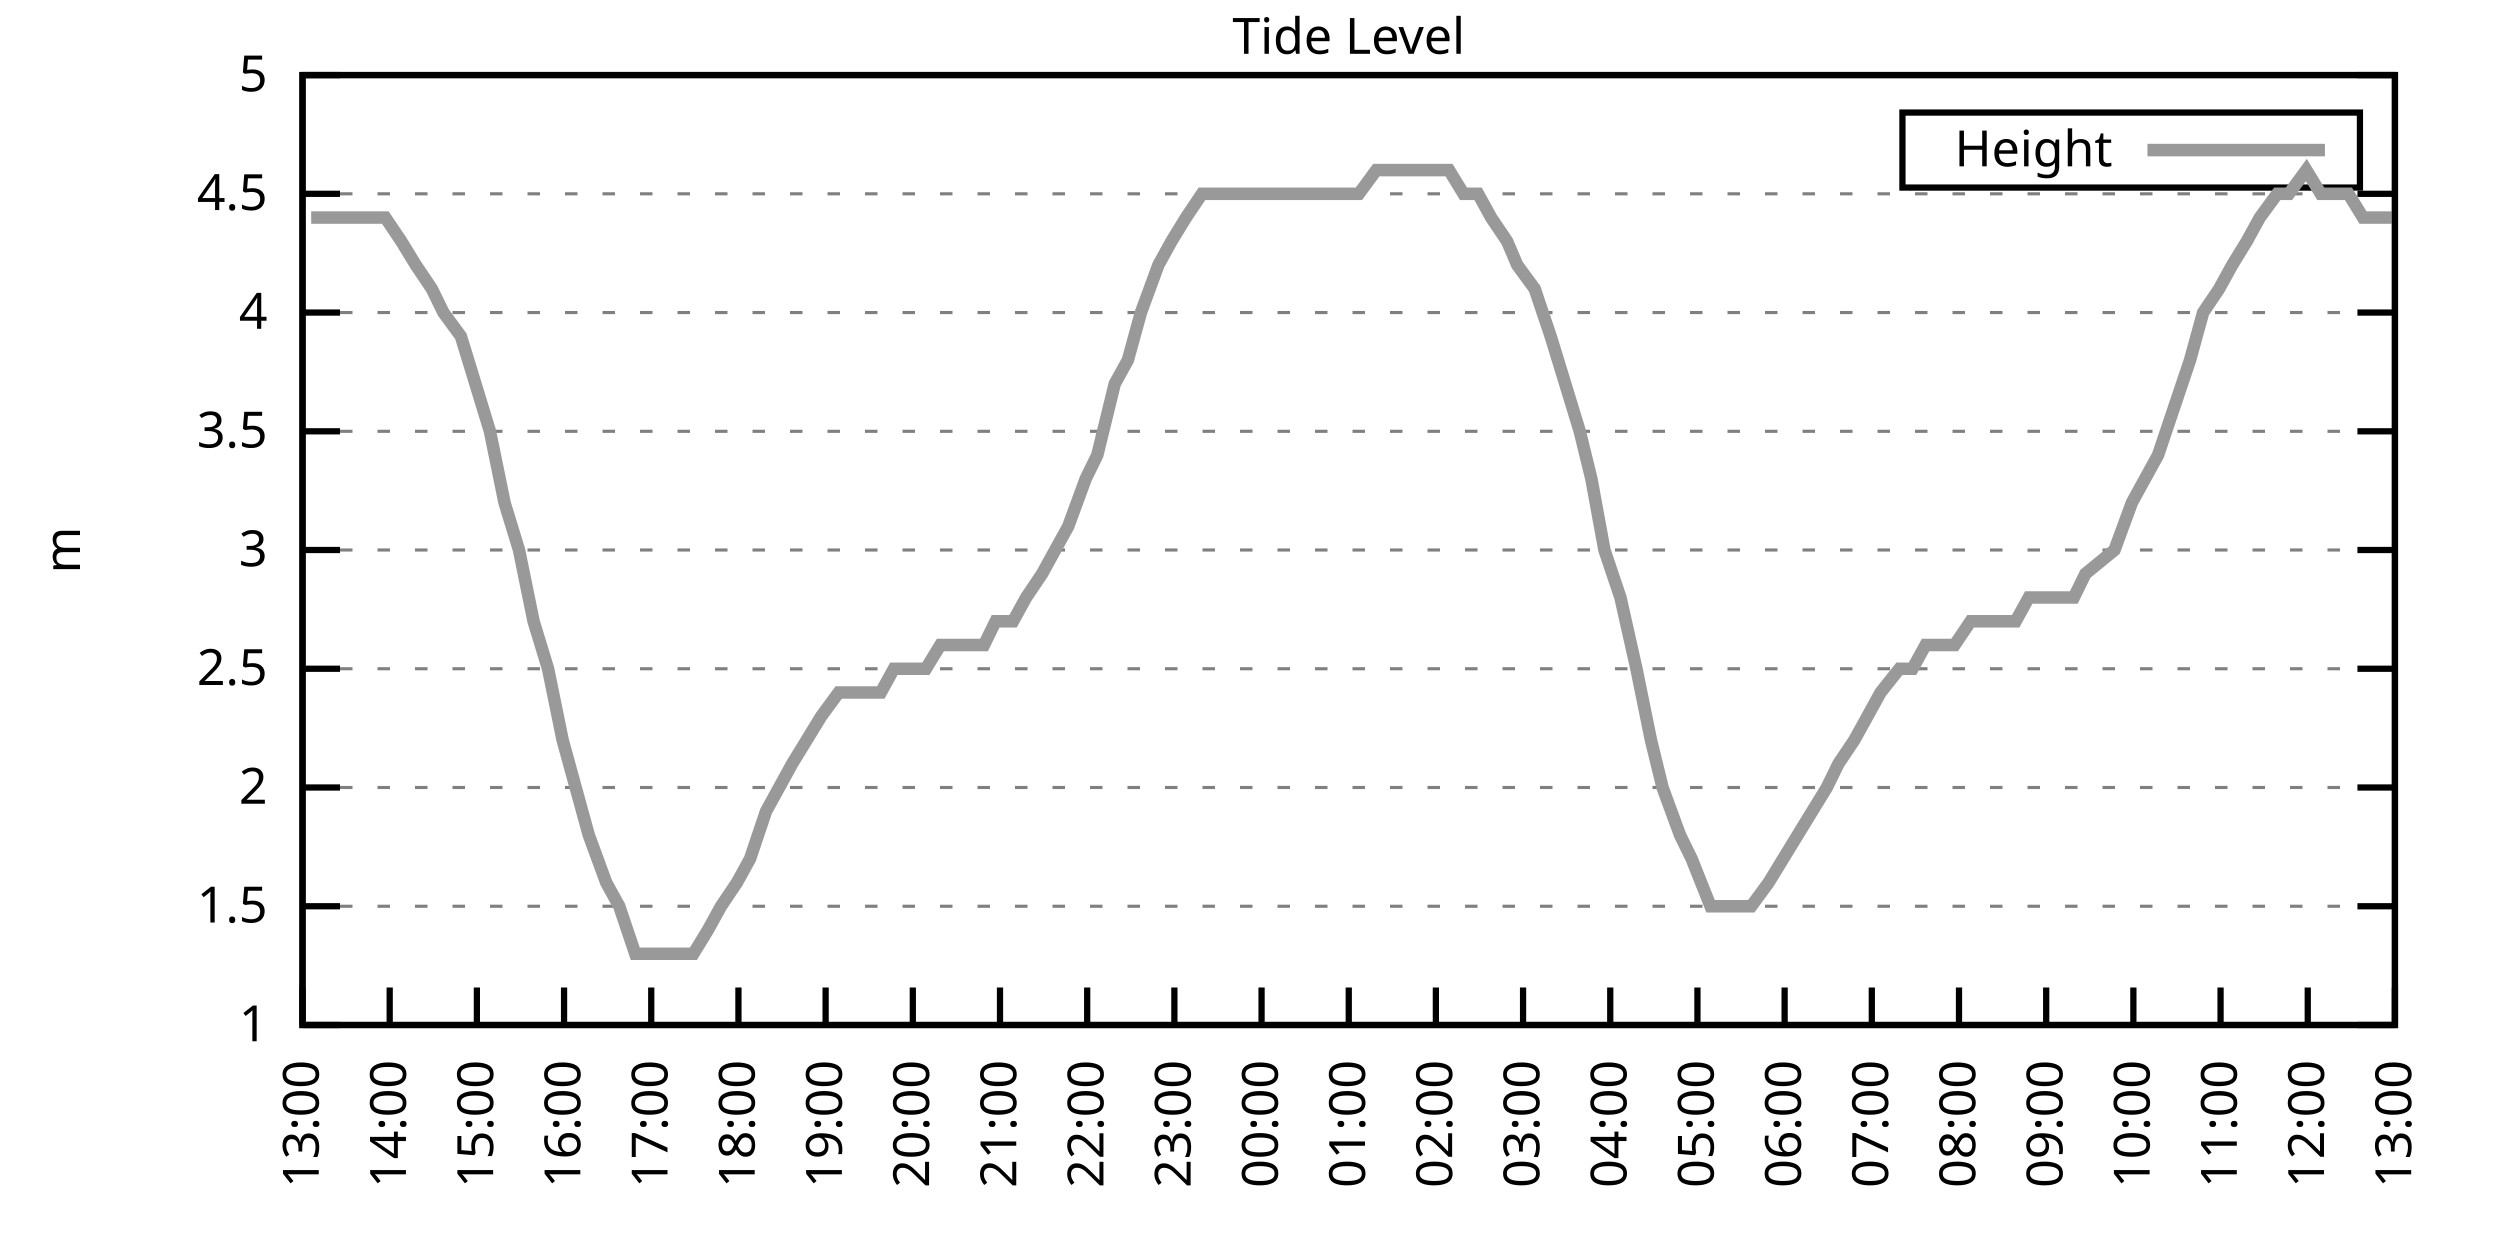
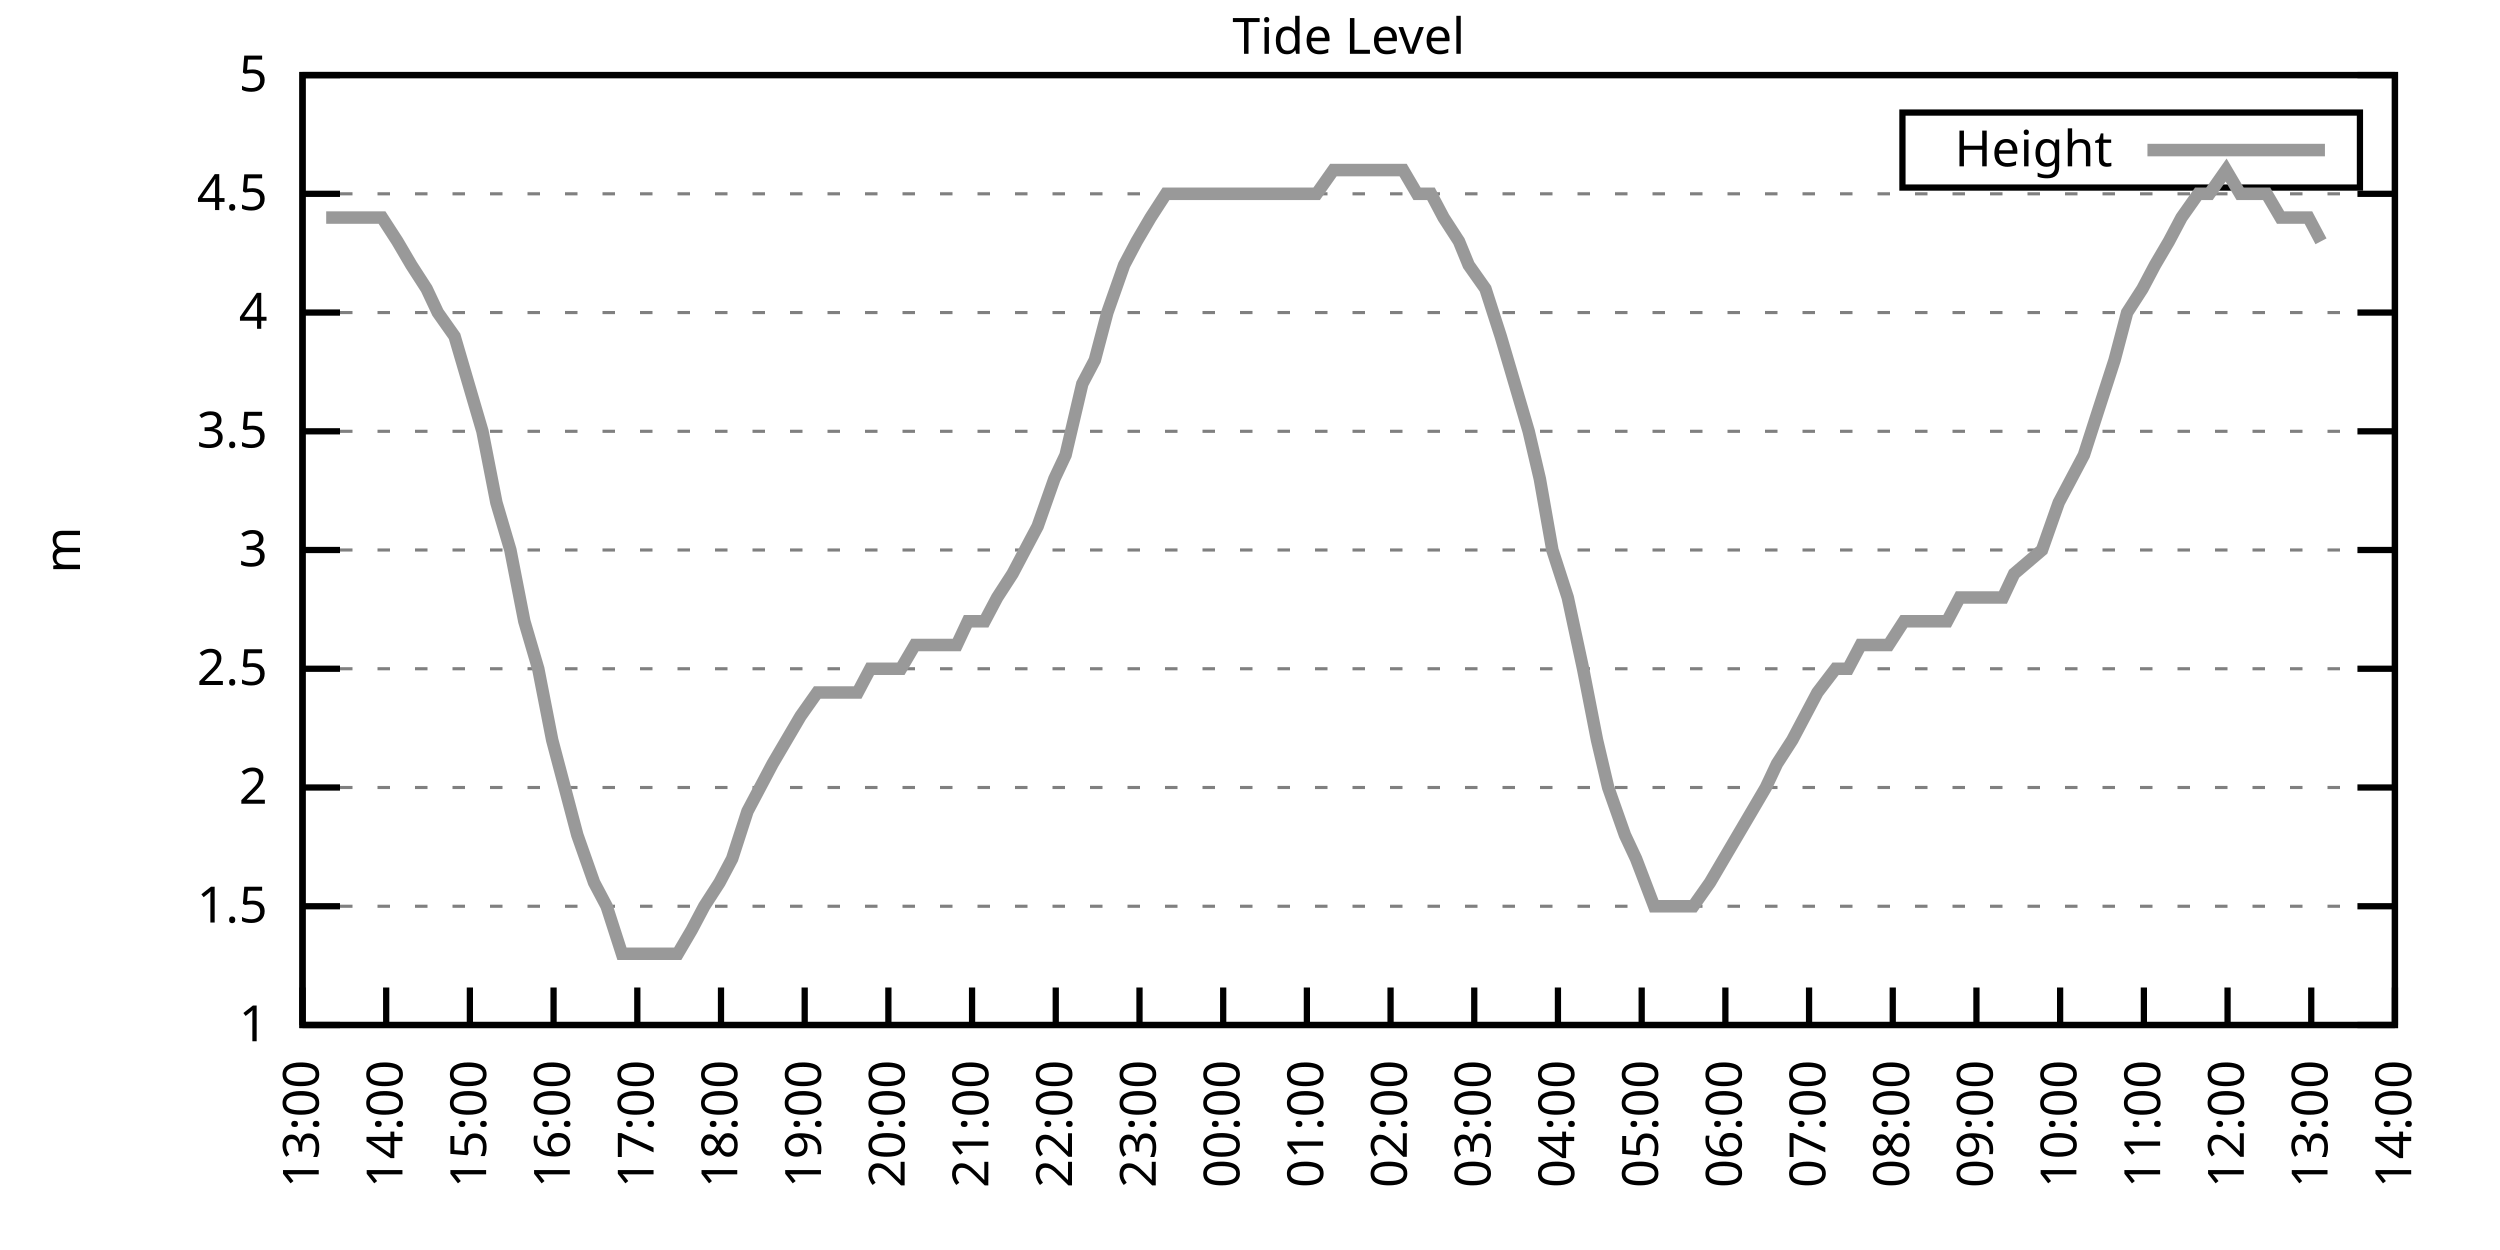
<svg xmlns="http://www.w3.org/2000/svg" xmlns:xlink="http://www.w3.org/1999/xlink" width="400" height="200" viewBox="0 0 400 200">
  <g id="gnuplot_canvas">
    <rect x="0" y="0" width="400" height="200" fill="none" />
    <defs>
      <circle id="gpDot" r="0.5" stroke-width="0.5" stroke="currentColor" />
      <path id="gpPt0" stroke-width="0.333" stroke="currentColor" d="M-1,0 h2 M0,-1 v2" />
      <path id="gpPt1" stroke-width="0.333" stroke="currentColor" d="M-1,-1 L1,1 M1,-1 L-1,1" />
      <path id="gpPt2" stroke-width="0.333" stroke="currentColor" d="M-1,0 L1,0 M0,-1 L0,1 M-1,-1 L1,1 M-1,1 L1,-1" />
      <rect id="gpPt3" stroke-width="0.333" stroke="currentColor" x="-1" y="-1" width="2" height="2" />
      <rect id="gpPt4" stroke-width="0.333" stroke="currentColor" fill="currentColor" x="-1" y="-1" width="2" height="2" />
      <circle id="gpPt5" stroke-width="0.333" stroke="currentColor" cx="0" cy="0" r="1" />
      <use xlink:href="#gpPt5" id="gpPt6" fill="currentColor" stroke="none" />
      <path id="gpPt7" stroke-width="0.333" stroke="currentColor" d="M0,-1.33 L-1.33,0.67 L1.33,0.67 z" />
      <use xlink:href="#gpPt7" id="gpPt8" fill="currentColor" stroke="none" />
      <use xlink:href="#gpPt7" id="gpPt9" stroke="currentColor" transform="rotate(180)" />
      <use xlink:href="#gpPt9" id="gpPt10" fill="currentColor" stroke="none" />
      <use xlink:href="#gpPt3" id="gpPt11" stroke="currentColor" transform="rotate(45)" />
      <use xlink:href="#gpPt11" id="gpPt12" fill="currentColor" stroke="none" />
      <path id="gpPt13" stroke-width="0.333" stroke="currentColor" d="M0,1.330 L1.265,0.411 L0.782,-1.067 L-0.782,-1.076 L-1.265,0.411 z" />
      <use xlink:href="#gpPt13" id="gpPt14" fill="currentColor" stroke="none" />
      <filter id="textbox" filterUnits="objectBoundingBox" x="0" y="0" height="1" width="1">
        <feFlood flood-color="white" flood-opacity="1" result="bgnd" />
        <feComposite in="SourceGraphic" in2="bgnd" operator="atop" />
      </filter>
      <filter id="greybox" filterUnits="objectBoundingBox" x="0" y="0" height="1" width="1">
        <feFlood flood-color="lightgrey" flood-opacity="1" result="grey" />
        <feComposite in="SourceGraphic" in2="grey" operator="atop" />
      </filter>
    </defs>
    <g fill="none" color="white" stroke="currentColor" stroke-width="1.00" stroke-linecap="butt" stroke-linejoin="miter">
</g>
    <g fill="none" color="black" stroke="currentColor" stroke-width="1.00" stroke-linecap="butt" stroke-linejoin="miter">
      <g stroke="none" shape-rendering="crispEdges">
        <polygon fill="rgb(255, 255, 255)" points="48.40,164.00 383.18,164.00 383.18,12.02 48.40,12.02 " />
      </g>
    </g>
    <g fill="none" color="black" stroke="currentColor" stroke-width="1.00" stroke-linecap="butt" stroke-linejoin="miter">
</g>
    <g fill="none" color="black" stroke="black" stroke-width="0.50" stroke-linecap="butt" stroke-linejoin="miter">
</g>
    <g fill="none" color="gray" stroke="currentColor" stroke-width="0.50" stroke-linecap="butt" stroke-linejoin="miter">
      <path stroke="gray" stroke-dasharray="2,4" class="gridline" d="M48.40,164.00 L383.19,164.00  " />
    </g>
    <g fill="none" color="gray" stroke="gray" stroke-width="1.00" stroke-linecap="butt" stroke-linejoin="miter">
</g>
    <g fill="none" color="black" stroke="currentColor" stroke-width="1.00" stroke-linecap="butt" stroke-linejoin="miter">
      <path stroke="black" d="M48.40,164.00 L54.40,164.00 M383.19,164.00 L377.19,164.00  " />
      <g transform="translate(42.80,166.60)" stroke="none" fill="black" font-family="Sans" font-size="8.00" text-anchor="end">
        <text>
          <tspan font-family="Sans"> 1</tspan>
        </text>
      </g>
    </g>
    <g fill="none" color="black" stroke="currentColor" stroke-width="1.00" stroke-linecap="butt" stroke-linejoin="miter">
</g>
    <g fill="none" color="black" stroke="black" stroke-width="0.50" stroke-linecap="butt" stroke-linejoin="miter">
</g>
    <g fill="none" color="gray" stroke="currentColor" stroke-width="0.50" stroke-linecap="butt" stroke-linejoin="miter">
      <path stroke="gray" stroke-dasharray="2,4" class="gridline" d="M48.40,145.00 L383.19,145.00  " />
    </g>
    <g fill="none" color="gray" stroke="gray" stroke-width="1.00" stroke-linecap="butt" stroke-linejoin="miter">
</g>
    <g fill="none" color="black" stroke="currentColor" stroke-width="1.00" stroke-linecap="butt" stroke-linejoin="miter">
      <path stroke="black" d="M48.40,145.00 L54.40,145.00 M383.19,145.00 L377.19,145.00  " />
      <g transform="translate(42.80,147.60)" stroke="none" fill="black" font-family="Sans" font-size="8.00" text-anchor="end">
        <text>
          <tspan font-family="Sans"> 1.5</tspan>
        </text>
      </g>
    </g>
    <g fill="none" color="black" stroke="currentColor" stroke-width="1.00" stroke-linecap="butt" stroke-linejoin="miter">
</g>
    <g fill="none" color="black" stroke="black" stroke-width="0.50" stroke-linecap="butt" stroke-linejoin="miter">
</g>
    <g fill="none" color="gray" stroke="currentColor" stroke-width="0.50" stroke-linecap="butt" stroke-linejoin="miter">
      <path stroke="gray" stroke-dasharray="2,4" class="gridline" d="M48.40,126.00 L383.19,126.00  " />
    </g>
    <g fill="none" color="gray" stroke="gray" stroke-width="1.00" stroke-linecap="butt" stroke-linejoin="miter">
</g>
    <g fill="none" color="black" stroke="currentColor" stroke-width="1.00" stroke-linecap="butt" stroke-linejoin="miter">
      <path stroke="black" d="M48.40,126.00 L54.40,126.00 M383.19,126.00 L377.19,126.00  " />
      <g transform="translate(42.80,128.60)" stroke="none" fill="black" font-family="Sans" font-size="8.00" text-anchor="end">
        <text>
          <tspan font-family="Sans"> 2</tspan>
        </text>
      </g>
    </g>
    <g fill="none" color="black" stroke="currentColor" stroke-width="1.00" stroke-linecap="butt" stroke-linejoin="miter">
</g>
    <g fill="none" color="black" stroke="black" stroke-width="0.50" stroke-linecap="butt" stroke-linejoin="miter">
</g>
    <g fill="none" color="gray" stroke="currentColor" stroke-width="0.50" stroke-linecap="butt" stroke-linejoin="miter">
      <path stroke="gray" stroke-dasharray="2,4" class="gridline" d="M48.40,107.00 L383.19,107.00  " />
    </g>
    <g fill="none" color="gray" stroke="gray" stroke-width="1.00" stroke-linecap="butt" stroke-linejoin="miter">
</g>
    <g fill="none" color="black" stroke="currentColor" stroke-width="1.00" stroke-linecap="butt" stroke-linejoin="miter">
      <path stroke="black" d="M48.40,107.00 L54.40,107.00 M383.19,107.00 L377.19,107.00  " />
      <g transform="translate(42.80,109.60)" stroke="none" fill="black" font-family="Sans" font-size="8.00" text-anchor="end">
        <text>
          <tspan font-family="Sans"> 2.5</tspan>
        </text>
      </g>
    </g>
    <g fill="none" color="black" stroke="currentColor" stroke-width="1.00" stroke-linecap="butt" stroke-linejoin="miter">
</g>
    <g fill="none" color="black" stroke="black" stroke-width="0.50" stroke-linecap="butt" stroke-linejoin="miter">
</g>
    <g fill="none" color="gray" stroke="currentColor" stroke-width="0.50" stroke-linecap="butt" stroke-linejoin="miter">
      <path stroke="gray" stroke-dasharray="2,4" class="gridline" d="M48.40,88.00 L383.19,88.00  " />
    </g>
    <g fill="none" color="gray" stroke="gray" stroke-width="1.00" stroke-linecap="butt" stroke-linejoin="miter">
</g>
    <g fill="none" color="black" stroke="currentColor" stroke-width="1.00" stroke-linecap="butt" stroke-linejoin="miter">
      <path stroke="black" d="M48.40,88.00 L54.40,88.00 M383.19,88.00 L377.19,88.00  " />
      <g transform="translate(42.80,90.60)" stroke="none" fill="black" font-family="Sans" font-size="8.00" text-anchor="end">
        <text>
          <tspan font-family="Sans"> 3</tspan>
        </text>
      </g>
    </g>
    <g fill="none" color="black" stroke="currentColor" stroke-width="1.00" stroke-linecap="butt" stroke-linejoin="miter">
</g>
    <g fill="none" color="black" stroke="black" stroke-width="0.50" stroke-linecap="butt" stroke-linejoin="miter">
</g>
    <g fill="none" color="gray" stroke="currentColor" stroke-width="0.50" stroke-linecap="butt" stroke-linejoin="miter">
      <path stroke="gray" stroke-dasharray="2,4" class="gridline" d="M48.40,69.01 L383.19,69.01  " />
    </g>
    <g fill="none" color="gray" stroke="gray" stroke-width="1.00" stroke-linecap="butt" stroke-linejoin="miter">
</g>
    <g fill="none" color="black" stroke="currentColor" stroke-width="1.00" stroke-linecap="butt" stroke-linejoin="miter">
      <path stroke="black" d="M48.40,69.01 L54.40,69.01 M383.19,69.01 L377.19,69.01  " />
      <g transform="translate(42.80,71.61)" stroke="none" fill="black" font-family="Sans" font-size="8.00" text-anchor="end">
        <text>
          <tspan font-family="Sans"> 3.5</tspan>
        </text>
      </g>
    </g>
    <g fill="none" color="black" stroke="currentColor" stroke-width="1.00" stroke-linecap="butt" stroke-linejoin="miter">
</g>
    <g fill="none" color="black" stroke="black" stroke-width="0.50" stroke-linecap="butt" stroke-linejoin="miter">
</g>
    <g fill="none" color="gray" stroke="currentColor" stroke-width="0.50" stroke-linecap="butt" stroke-linejoin="miter">
      <path stroke="gray" stroke-dasharray="2,4" class="gridline" d="M48.40,50.01 L383.19,50.01  " />
    </g>
    <g fill="none" color="gray" stroke="gray" stroke-width="1.00" stroke-linecap="butt" stroke-linejoin="miter">
</g>
    <g fill="none" color="black" stroke="currentColor" stroke-width="1.00" stroke-linecap="butt" stroke-linejoin="miter">
      <path stroke="black" d="M48.40,50.01 L54.40,50.01 M383.19,50.01 L377.19,50.01  " />
      <g transform="translate(42.80,52.61)" stroke="none" fill="black" font-family="Sans" font-size="8.00" text-anchor="end">
        <text>
          <tspan font-family="Sans"> 4</tspan>
        </text>
      </g>
    </g>
    <g fill="none" color="black" stroke="currentColor" stroke-width="1.00" stroke-linecap="butt" stroke-linejoin="miter">
</g>
    <g fill="none" color="black" stroke="black" stroke-width="0.50" stroke-linecap="butt" stroke-linejoin="miter">
</g>
    <g fill="none" color="gray" stroke="currentColor" stroke-width="0.50" stroke-linecap="butt" stroke-linejoin="miter">
      <path stroke="gray" stroke-dasharray="2,4" class="gridline" d="M48.40,31.01 L383.19,31.01  " />
    </g>
    <g fill="none" color="gray" stroke="gray" stroke-width="1.00" stroke-linecap="butt" stroke-linejoin="miter">
</g>
    <g fill="none" color="black" stroke="currentColor" stroke-width="1.00" stroke-linecap="butt" stroke-linejoin="miter">
      <path stroke="black" d="M48.40,31.01 L54.40,31.01 M383.19,31.01 L377.19,31.01  " />
      <g transform="translate(42.80,33.61)" stroke="none" fill="black" font-family="Sans" font-size="8.00" text-anchor="end">
        <text>
          <tspan font-family="Sans"> 4.5</tspan>
        </text>
      </g>
    </g>
    <g fill="none" color="black" stroke="currentColor" stroke-width="1.00" stroke-linecap="butt" stroke-linejoin="miter">
</g>
    <g fill="none" color="black" stroke="black" stroke-width="0.50" stroke-linecap="butt" stroke-linejoin="miter">
</g>
    <g fill="none" color="gray" stroke="currentColor" stroke-width="0.50" stroke-linecap="butt" stroke-linejoin="miter">
      <path stroke="gray" stroke-dasharray="2,4" class="gridline" d="M48.40,12.01 L383.19,12.01  " />
    </g>
    <g fill="none" color="gray" stroke="gray" stroke-width="1.00" stroke-linecap="butt" stroke-linejoin="miter">
</g>
    <g fill="none" color="black" stroke="currentColor" stroke-width="1.00" stroke-linecap="butt" stroke-linejoin="miter">
      <path stroke="black" d="M48.40,12.01 L54.40,12.01 M383.19,12.01 L377.19,12.01  " />
      <g transform="translate(42.80,14.61)" stroke="none" fill="black" font-family="Sans" font-size="8.00" text-anchor="end">
        <text>
          <tspan font-family="Sans"> 5</tspan>
        </text>
      </g>
    </g>
    <g fill="none" color="black" stroke="currentColor" stroke-width="1.00" stroke-linecap="butt" stroke-linejoin="miter">
      <path stroke="black" d="M48.40,164.00 L48.40,158.00  " />
      <g transform="translate(51.00,169.60) rotate(270.00)" stroke="none" fill="black" font-family="Sans" font-size="8.00" text-anchor="end">
        <text>
          <tspan font-family="Sans">13:00</tspan>
        </text>
      </g>
    </g>
    <g fill="none" color="black" stroke="currentColor" stroke-width="1.00" stroke-linecap="butt" stroke-linejoin="miter">
-       <path stroke="black" d="M62.35,164.00 L62.35,158.00  " />
-       <g transform="translate(64.95,169.60) rotate(270.00)" stroke="none" fill="black" font-family="Sans" font-size="8.00" text-anchor="end">
+       <path stroke="black" d="M61.79,164.00 L61.79,158.00  " />
+       <g transform="translate(64.39,169.60) rotate(270.00)" stroke="none" fill="black" font-family="Sans" font-size="8.00" text-anchor="end">
        <text>
          <tspan font-family="Sans">14:00</tspan>
        </text>
      </g>
    </g>
    <g fill="none" color="black" stroke="currentColor" stroke-width="1.00" stroke-linecap="butt" stroke-linejoin="miter">
-       <path stroke="black" d="M76.30,164.00 L76.30,158.00  " />
-       <g transform="translate(78.90,169.60) rotate(270.00)" stroke="none" fill="black" font-family="Sans" font-size="8.00" text-anchor="end">
+       <path stroke="black" d="M75.18,164.00 L75.18,158.00  " />
+       <g transform="translate(77.78,169.60) rotate(270.00)" stroke="none" fill="black" font-family="Sans" font-size="8.00" text-anchor="end">
        <text>
          <tspan font-family="Sans">15:00</tspan>
        </text>
      </g>
    </g>
    <g fill="none" color="black" stroke="currentColor" stroke-width="1.00" stroke-linecap="butt" stroke-linejoin="miter">
-       <path stroke="black" d="M90.25,164.00 L90.25,158.00  " />
-       <g transform="translate(92.85,169.60) rotate(270.00)" stroke="none" fill="black" font-family="Sans" font-size="8.00" text-anchor="end">
+       <path stroke="black" d="M88.57,164.00 L88.57,158.00  " />
+       <g transform="translate(91.17,169.60) rotate(270.00)" stroke="none" fill="black" font-family="Sans" font-size="8.00" text-anchor="end">
        <text>
          <tspan font-family="Sans">16:00</tspan>
        </text>
      </g>
    </g>
    <g fill="none" color="black" stroke="currentColor" stroke-width="1.00" stroke-linecap="butt" stroke-linejoin="miter">
-       <path stroke="black" d="M104.20,164.00 L104.20,158.00  " />
-       <g transform="translate(106.80,169.60) rotate(270.00)" stroke="none" fill="black" font-family="Sans" font-size="8.00" text-anchor="end">
+       <path stroke="black" d="M101.97,164.00 L101.97,158.00  " />
+       <g transform="translate(104.57,169.60) rotate(270.00)" stroke="none" fill="black" font-family="Sans" font-size="8.00" text-anchor="end">
        <text>
          <tspan font-family="Sans">17:00</tspan>
        </text>
      </g>
    </g>
    <g fill="none" color="black" stroke="currentColor" stroke-width="1.00" stroke-linecap="butt" stroke-linejoin="miter">
-       <path stroke="black" d="M118.15,164.00 L118.15,158.00  " />
-       <g transform="translate(120.75,169.60) rotate(270.00)" stroke="none" fill="black" font-family="Sans" font-size="8.00" text-anchor="end">
+       <path stroke="black" d="M115.36,164.00 L115.36,158.00  " />
+       <g transform="translate(117.96,169.60) rotate(270.00)" stroke="none" fill="black" font-family="Sans" font-size="8.00" text-anchor="end">
        <text>
          <tspan font-family="Sans">18:00</tspan>
        </text>
      </g>
    </g>
    <g fill="none" color="black" stroke="currentColor" stroke-width="1.00" stroke-linecap="butt" stroke-linejoin="miter">
-       <path stroke="black" d="M132.10,164.00 L132.10,158.00  " />
-       <g transform="translate(134.70,169.60) rotate(270.00)" stroke="none" fill="black" font-family="Sans" font-size="8.00" text-anchor="end">
+       <path stroke="black" d="M128.75,164.00 L128.75,158.00  " />
+       <g transform="translate(131.35,169.60) rotate(270.00)" stroke="none" fill="black" font-family="Sans" font-size="8.00" text-anchor="end">
        <text>
          <tspan font-family="Sans">19:00</tspan>
        </text>
      </g>
    </g>
    <g fill="none" color="black" stroke="currentColor" stroke-width="1.00" stroke-linecap="butt" stroke-linejoin="miter">
-       <path stroke="black" d="M146.05,164.00 L146.05,158.00  " />
-       <g transform="translate(148.65,169.60) rotate(270.00)" stroke="none" fill="black" font-family="Sans" font-size="8.00" text-anchor="end">
+       <path stroke="black" d="M142.14,164.00 L142.14,158.00  " />
+       <g transform="translate(144.74,169.60) rotate(270.00)" stroke="none" fill="black" font-family="Sans" font-size="8.00" text-anchor="end">
        <text>
          <tspan font-family="Sans">20:00</tspan>
        </text>
      </g>
    </g>
    <g fill="none" color="black" stroke="currentColor" stroke-width="1.00" stroke-linecap="butt" stroke-linejoin="miter">
-       <path stroke="black" d="M160.00,164.00 L160.00,158.00  " />
-       <g transform="translate(162.60,169.60) rotate(270.00)" stroke="none" fill="black" font-family="Sans" font-size="8.00" text-anchor="end">
+       <path stroke="black" d="M155.53,164.00 L155.53,158.00  " />
+       <g transform="translate(158.13,169.60) rotate(270.00)" stroke="none" fill="black" font-family="Sans" font-size="8.00" text-anchor="end">
        <text>
          <tspan font-family="Sans">21:00</tspan>
        </text>
      </g>
    </g>
    <g fill="none" color="black" stroke="currentColor" stroke-width="1.00" stroke-linecap="butt" stroke-linejoin="miter">
-       <path stroke="black" d="M173.95,164.00 L173.95,158.00  " />
-       <g transform="translate(176.55,169.60) rotate(270.00)" stroke="none" fill="black" font-family="Sans" font-size="8.00" text-anchor="end">
+       <path stroke="black" d="M168.92,164.00 L168.92,158.00  " />
+       <g transform="translate(171.52,169.60) rotate(270.00)" stroke="none" fill="black" font-family="Sans" font-size="8.00" text-anchor="end">
        <text>
          <tspan font-family="Sans">22:00</tspan>
        </text>
      </g>
    </g>
    <g fill="none" color="black" stroke="currentColor" stroke-width="1.00" stroke-linecap="butt" stroke-linejoin="miter">
-       <path stroke="black" d="M187.90,164.00 L187.90,158.00  " />
-       <g transform="translate(190.50,169.60) rotate(270.00)" stroke="none" fill="black" font-family="Sans" font-size="8.00" text-anchor="end">
+       <path stroke="black" d="M182.32,164.00 L182.32,158.00  " />
+       <g transform="translate(184.92,169.60) rotate(270.00)" stroke="none" fill="black" font-family="Sans" font-size="8.00" text-anchor="end">
        <text>
          <tspan font-family="Sans">23:00</tspan>
        </text>
      </g>
    </g>
    <g fill="none" color="black" stroke="currentColor" stroke-width="1.00" stroke-linecap="butt" stroke-linejoin="miter">
-       <path stroke="black" d="M201.85,164.00 L201.85,158.00  " />
-       <g transform="translate(204.45,169.60) rotate(270.00)" stroke="none" fill="black" font-family="Sans" font-size="8.00" text-anchor="end">
+       <path stroke="black" d="M195.71,164.00 L195.71,158.00  " />
+       <g transform="translate(198.31,169.60) rotate(270.00)" stroke="none" fill="black" font-family="Sans" font-size="8.00" text-anchor="end">
        <text>
          <tspan font-family="Sans">00:00</tspan>
        </text>
      </g>
    </g>
    <g fill="none" color="black" stroke="currentColor" stroke-width="1.00" stroke-linecap="butt" stroke-linejoin="miter">
-       <path stroke="black" d="M215.80,164.00 L215.80,158.00  " />
-       <g transform="translate(218.40,169.60) rotate(270.00)" stroke="none" fill="black" font-family="Sans" font-size="8.00" text-anchor="end">
+       <path stroke="black" d="M209.10,164.00 L209.10,158.00  " />
+       <g transform="translate(211.70,169.60) rotate(270.00)" stroke="none" fill="black" font-family="Sans" font-size="8.00" text-anchor="end">
        <text>
          <tspan font-family="Sans">01:00</tspan>
        </text>
      </g>
    </g>
    <g fill="none" color="black" stroke="currentColor" stroke-width="1.00" stroke-linecap="butt" stroke-linejoin="miter">
-       <path stroke="black" d="M229.74,164.00 L229.74,158.00  " />
-       <g transform="translate(232.34,169.60) rotate(270.00)" stroke="none" fill="black" font-family="Sans" font-size="8.00" text-anchor="end">
+       <path stroke="black" d="M222.49,164.00 L222.49,158.00  " />
+       <g transform="translate(225.09,169.60) rotate(270.00)" stroke="none" fill="black" font-family="Sans" font-size="8.00" text-anchor="end">
        <text>
          <tspan font-family="Sans">02:00</tspan>
        </text>
      </g>
    </g>
    <g fill="none" color="black" stroke="currentColor" stroke-width="1.00" stroke-linecap="butt" stroke-linejoin="miter">
-       <path stroke="black" d="M243.69,164.00 L243.69,158.00  " />
-       <g transform="translate(246.29,169.60) rotate(270.00)" stroke="none" fill="black" font-family="Sans" font-size="8.00" text-anchor="end">
+       <path stroke="black" d="M235.88,164.00 L235.88,158.00  " />
+       <g transform="translate(238.48,169.60) rotate(270.00)" stroke="none" fill="black" font-family="Sans" font-size="8.00" text-anchor="end">
        <text>
          <tspan font-family="Sans">03:00</tspan>
        </text>
      </g>
    </g>
    <g fill="none" color="black" stroke="currentColor" stroke-width="1.00" stroke-linecap="butt" stroke-linejoin="miter">
-       <path stroke="black" d="M257.64,164.00 L257.64,158.00  " />
-       <g transform="translate(260.24,169.60) rotate(270.00)" stroke="none" fill="black" font-family="Sans" font-size="8.00" text-anchor="end">
+       <path stroke="black" d="M249.27,164.00 L249.27,158.00  " />
+       <g transform="translate(251.87,169.60) rotate(270.00)" stroke="none" fill="black" font-family="Sans" font-size="8.00" text-anchor="end">
        <text>
          <tspan font-family="Sans">04:00</tspan>
        </text>
      </g>
    </g>
    <g fill="none" color="black" stroke="currentColor" stroke-width="1.00" stroke-linecap="butt" stroke-linejoin="miter">
-       <path stroke="black" d="M271.59,164.00 L271.59,158.00  " />
-       <g transform="translate(274.19,169.60) rotate(270.00)" stroke="none" fill="black" font-family="Sans" font-size="8.00" text-anchor="end">
+       <path stroke="black" d="M262.67,164.00 L262.67,158.00  " />
+       <g transform="translate(265.27,169.60) rotate(270.00)" stroke="none" fill="black" font-family="Sans" font-size="8.00" text-anchor="end">
        <text>
          <tspan font-family="Sans">05:00</tspan>
        </text>
      </g>
    </g>
    <g fill="none" color="black" stroke="currentColor" stroke-width="1.00" stroke-linecap="butt" stroke-linejoin="miter">
-       <path stroke="black" d="M285.54,164.00 L285.54,158.00  " />
-       <g transform="translate(288.14,169.60) rotate(270.00)" stroke="none" fill="black" font-family="Sans" font-size="8.00" text-anchor="end">
+       <path stroke="black" d="M276.06,164.00 L276.06,158.00  " />
+       <g transform="translate(278.66,169.60) rotate(270.00)" stroke="none" fill="black" font-family="Sans" font-size="8.00" text-anchor="end">
        <text>
          <tspan font-family="Sans">06:00</tspan>
        </text>
      </g>
    </g>
    <g fill="none" color="black" stroke="currentColor" stroke-width="1.00" stroke-linecap="butt" stroke-linejoin="miter">
-       <path stroke="black" d="M299.49,164.00 L299.49,158.00  " />
-       <g transform="translate(302.09,169.60) rotate(270.00)" stroke="none" fill="black" font-family="Sans" font-size="8.00" text-anchor="end">
+       <path stroke="black" d="M289.45,164.00 L289.45,158.00  " />
+       <g transform="translate(292.05,169.60) rotate(270.00)" stroke="none" fill="black" font-family="Sans" font-size="8.00" text-anchor="end">
        <text>
          <tspan font-family="Sans">07:00</tspan>
        </text>
      </g>
    </g>
    <g fill="none" color="black" stroke="currentColor" stroke-width="1.00" stroke-linecap="butt" stroke-linejoin="miter">
-       <path stroke="black" d="M313.44,164.00 L313.44,158.00  " />
-       <g transform="translate(316.04,169.60) rotate(270.00)" stroke="none" fill="black" font-family="Sans" font-size="8.00" text-anchor="end">
+       <path stroke="black" d="M302.84,164.00 L302.84,158.00  " />
+       <g transform="translate(305.44,169.60) rotate(270.00)" stroke="none" fill="black" font-family="Sans" font-size="8.00" text-anchor="end">
        <text>
          <tspan font-family="Sans">08:00</tspan>
        </text>
      </g>
    </g>
    <g fill="none" color="black" stroke="currentColor" stroke-width="1.00" stroke-linecap="butt" stroke-linejoin="miter">
-       <path stroke="black" d="M327.39,164.00 L327.39,158.00  " />
-       <g transform="translate(329.99,169.60) rotate(270.00)" stroke="none" fill="black" font-family="Sans" font-size="8.00" text-anchor="end">
+       <path stroke="black" d="M316.23,164.00 L316.23,158.00  " />
+       <g transform="translate(318.83,169.60) rotate(270.00)" stroke="none" fill="black" font-family="Sans" font-size="8.00" text-anchor="end">
        <text>
          <tspan font-family="Sans">09:00</tspan>
        </text>
      </g>
    </g>
    <g fill="none" color="black" stroke="currentColor" stroke-width="1.00" stroke-linecap="butt" stroke-linejoin="miter">
-       <path stroke="black" d="M341.34,164.00 L341.34,158.00  " />
-       <g transform="translate(343.94,169.60) rotate(270.00)" stroke="none" fill="black" font-family="Sans" font-size="8.00" text-anchor="end">
+       <path stroke="black" d="M329.62,164.00 L329.62,158.00  " />
+       <g transform="translate(332.22,169.60) rotate(270.00)" stroke="none" fill="black" font-family="Sans" font-size="8.00" text-anchor="end">
        <text>
          <tspan font-family="Sans">10:00</tspan>
        </text>
      </g>
    </g>
    <g fill="none" color="black" stroke="currentColor" stroke-width="1.00" stroke-linecap="butt" stroke-linejoin="miter">
-       <path stroke="black" d="M355.29,164.00 L355.29,158.00  " />
-       <g transform="translate(357.89,169.60) rotate(270.00)" stroke="none" fill="black" font-family="Sans" font-size="8.00" text-anchor="end">
+       <path stroke="black" d="M343.02,164.00 L343.02,158.00  " />
+       <g transform="translate(345.62,169.60) rotate(270.00)" stroke="none" fill="black" font-family="Sans" font-size="8.00" text-anchor="end">
        <text>
          <tspan font-family="Sans">11:00</tspan>
        </text>
      </g>
    </g>
    <g fill="none" color="black" stroke="currentColor" stroke-width="1.00" stroke-linecap="butt" stroke-linejoin="miter">
-       <path stroke="black" d="M369.24,164.00 L369.24,158.00  " />
-       <g transform="translate(371.84,169.60) rotate(270.00)" stroke="none" fill="black" font-family="Sans" font-size="8.00" text-anchor="end">
+       <path stroke="black" d="M356.41,164.00 L356.41,158.00  " />
+       <g transform="translate(359.01,169.60) rotate(270.00)" stroke="none" fill="black" font-family="Sans" font-size="8.00" text-anchor="end">
        <text>
          <tspan font-family="Sans">12:00</tspan>
+         </text>
+       </g>
+     </g>
+     <g fill="none" color="black" stroke="currentColor" stroke-width="1.00" stroke-linecap="butt" stroke-linejoin="miter">
+       <path stroke="black" d="M369.80,164.00 L369.80,158.00  " />
+       <g transform="translate(372.40,169.60) rotate(270.00)" stroke="none" fill="black" font-family="Sans" font-size="8.00" text-anchor="end">
+         <text>
+           <tspan font-family="Sans">13:00</tspan>
        </text>
      </g>
    </g>
    <g fill="none" color="black" stroke="currentColor" stroke-width="1.00" stroke-linecap="butt" stroke-linejoin="miter">
      <path stroke="black" d="M383.19,164.00 L383.19,158.00  " />
      <g transform="translate(385.79,169.60) rotate(270.00)" stroke="none" fill="black" font-family="Sans" font-size="8.00" text-anchor="end">
        <text>
-           <tspan font-family="Sans">13:00</tspan>
+           <tspan font-family="Sans">14:00</tspan>
        </text>
      </g>
    </g>
    <g fill="none" color="black" stroke="currentColor" stroke-width="1.00" stroke-linecap="butt" stroke-linejoin="miter">
</g>
    <g fill="none" color="black" stroke="currentColor" stroke-width="1.00" stroke-linecap="butt" stroke-linejoin="miter">
      <path stroke="black" d="M48.40,12.01 L48.40,164.00 L383.19,164.00 L383.19,12.01 L48.40,12.01 Z  " />
    </g>
    <g fill="none" color="black" stroke="currentColor" stroke-width="1.00" stroke-linecap="butt" stroke-linejoin="miter">
</g>
    <g fill="none" color="black" stroke="currentColor" stroke-width="1.00" stroke-linecap="butt" stroke-linejoin="miter">
      <path stroke="black" d="M304.39,30.01 L304.39,18.01 L377.59,18.01 L377.59,30.01 L304.39,30.01 Z  " />
    </g>
    <g id="Tide_level_plot_1">
      <g fill="none" color="white" stroke="black" stroke-width="2.00" stroke-linecap="butt" stroke-linejoin="miter">
</g>
      <g fill="none" color="black" stroke="currentColor" stroke-width="2.00" stroke-linecap="butt" stroke-linejoin="miter">
        <g transform="translate(337.99,26.61)" stroke="none" fill="black" font-family="Sans" font-size="8.00" text-anchor="end">
          <text>
            <tspan font-family="Sans">Height</tspan>
          </text>
        </g>
      </g>
      <g fill="none" color="black" stroke="currentColor" stroke-width="2.00" stroke-linecap="butt" stroke-linejoin="miter">
-         <path stroke="rgb(153, 153, 153)" d="M343.59,24.01 L371.99,24.01 M49.79,34.81 L52.35,34.81 L55.14,34.81 L57.00,34.81 L59.33,34.81 L61.65,34.81   L64.21,38.61 L66.53,42.41 L69.09,46.21 L70.95,50.01 L73.74,53.81 L76.07,61.41 L78.39,69.01 L80.72,80.41   L83.04,88.00 L85.37,99.40 L87.69,107.00 L90.02,118.40 L92.11,126.00 L94.20,133.60 L96.99,141.20 L99.08,145.00   L101.64,152.60 L103.73,152.60 L105.83,152.60 L108.62,152.60 L110.94,152.60 L113.27,148.80 L115.36,145.00 L117.92,141.20   L120.01,137.40 L122.57,129.80 L124.66,126.00 L126.75,122.20 L131.40,114.60 L134.19,110.80 L136.28,110.80 L138.84,110.80   L140.93,110.80 L143.02,107.00 L145.81,107.00 L148.14,107.00 L150.46,103.20 L152.79,103.20 L155.11,103.20 L157.44,103.20   L159.30,99.40 L162.09,99.40 L164.18,95.60 L166.74,91.80 L168.83,88.00 L170.92,84.21 L173.71,76.61 L175.57,72.81   L178.36,61.41 L180.46,57.61 L182.55,50.01 L185.34,42.41 L187.43,38.61 L189.76,34.81 L192.31,31.01 L194.41,31.01   L196.50,31.01 L199.29,31.01 L201.38,31.01 L203.94,31.01 L205.57,31.01 L208.36,31.01 L210.45,31.01 L213.01,31.01   L214.87,31.01 L217.42,31.01 L220.21,27.21 L222.07,27.21 L224.16,27.21 L227.19,27.21 L229.05,27.21 L231.84,27.21   L234.16,31.01 L236.49,31.01 L238.58,34.81 L241.14,38.61 L242.76,42.41 L245.55,46.21 L248.11,53.81 L250.44,61.41   L252.76,69.01 L254.62,76.61 L256.71,88.00 L259.27,95.60 L261.83,107.00 L264.15,118.40 L266.01,126.00 L268.80,133.60   L270.66,137.40 L273.69,145.00 L275.55,145.00 L278.10,145.00 L280.20,145.00 L282.99,141.20 L285.31,137.40 L289.96,129.80   L292.29,126.00 L294.15,122.20 L296.70,118.40 L298.80,114.60 L300.89,110.80 L303.91,107.00 L306.00,107.00 L308.09,103.20   L310.88,103.20 L312.74,103.20 L315.30,99.40 L317.63,99.40 L320.18,99.40 L322.51,99.40 L324.60,95.60 L327.16,95.60   L329.48,95.60 L331.81,95.60 L333.67,91.80 L338.32,88.00 L341.11,80.41 L343.20,76.61 L345.29,72.81 L347.85,65.21   L350.41,57.61 L352.50,50.01 L355.06,46.21 L357.15,42.41 L359.48,38.61 L361.57,34.81 L364.36,31.01 L366.22,31.01   L369.01,27.21 L371.33,31.01 L373.66,31.01 L375.75,31.01 L378.08,34.81 L380.63,34.81 L382.73,34.81  " />
+         <path stroke="rgb(153, 153, 153)" d="M343.59,24.01 L371.99,24.01 M52.19,34.81 L54.87,34.81 L56.66,34.81 L58.89,34.81 L61.12,34.81 L63.58,38.61   L65.81,42.41 L68.26,46.21 L70.05,50.01 L72.73,53.81 L74.96,61.41 L77.19,69.01 L79.42,80.41 L81.66,88.00   L83.89,99.40 L86.12,107.00 L88.35,118.40 L90.36,126.00 L92.37,133.60 L95.05,141.20 L97.06,145.00 L99.51,152.60   L101.52,152.60 L103.53,152.60 L106.21,152.60 L108.44,152.60 L110.67,148.80 L112.68,145.00 L115.13,141.20 L117.14,137.40   L119.60,129.80 L121.61,126.00 L123.62,122.20 L128.08,114.60 L130.76,110.80 L132.77,110.80 L135.22,110.80 L137.23,110.80   L139.24,107.00 L141.92,107.00 L144.15,107.00 L146.38,103.20 L148.61,103.20 L150.85,103.20 L153.08,103.20 L154.86,99.40   L157.54,99.40 L159.55,95.60 L162.01,91.80 L164.01,88.00 L166.02,84.21 L168.70,76.61 L170.49,72.81 L173.17,61.41   L175.17,57.61 L177.18,50.01 L179.86,42.41 L181.87,38.61 L184.10,34.81 L186.56,31.01 L188.57,31.01 L190.57,31.01   L193.25,31.01 L195.26,31.01 L197.72,31.01 L199.28,31.01 L201.96,31.01 L203.97,31.01 L206.42,31.01 L208.21,31.01   L210.66,31.01 L213.34,27.21 L215.13,27.21 L217.13,27.21 L220.04,27.21 L221.82,27.21 L224.50,27.21 L226.73,31.01   L228.96,31.01 L230.97,34.81 L233.43,38.61 L234.99,42.41 L237.67,46.21 L240.12,53.81 L242.36,61.41 L244.59,69.01   L246.37,76.61 L248.38,88.00 L250.84,95.60 L253.29,107.00 L255.52,118.40 L257.31,126.00 L259.99,133.60 L261.77,137.40   L264.67,145.00 L266.46,145.00 L268.92,145.00 L270.92,145.00 L273.60,141.20 L275.83,137.40 L280.30,129.80 L282.53,126.00   L284.32,122.20 L286.77,118.40 L288.78,114.60 L290.79,110.80 L293.69,107.00 L295.70,107.00 L297.71,103.20 L300.39,103.20   L302.17,103.20 L304.63,99.40 L306.86,99.40 L309.31,99.40 L311.54,99.40 L313.55,95.60 L316.01,95.60 L318.24,95.60   L320.47,95.60 L322.26,91.80 L326.72,88.00 L329.40,80.41 L331.41,76.61 L333.42,72.81 L335.87,65.21 L338.33,57.61   L340.34,50.01 L342.79,46.21 L344.80,42.41 L347.03,38.61 L349.04,34.81 L351.72,31.01 L353.51,31.01 L356.18,27.21   L358.42,31.01 L360.65,31.01 L362.66,31.01 L364.89,34.81 L367.34,34.81 L369.35,34.81 L371.36,38.61  " />
      </g>
    </g>
    <g fill="none" color="black" stroke="currentColor" stroke-width="2.00" stroke-linecap="butt" stroke-linejoin="miter">
</g>
    <g fill="none" color="black" stroke="black" stroke-width="1.00" stroke-linecap="butt" stroke-linejoin="miter">
</g>
    <g fill="none" color="black" stroke="currentColor" stroke-width="1.00" stroke-linecap="butt" stroke-linejoin="miter">
      <path stroke="black" d="M48.40,12.01 L48.40,164.00 L383.19,164.00 L383.19,12.01 L48.40,12.01 Z  " />
      <g transform="translate(12.80,88.01) rotate(270.00)" stroke="none" fill="black" font-family="Sans" font-size="8.00" text-anchor="middle">
        <text>
          <tspan font-family="Sans">m</tspan>
        </text>
      </g>
    </g>
    <g fill="none" color="black" stroke="currentColor" stroke-width="1.00" stroke-linecap="butt" stroke-linejoin="miter">
</g>
    <g fill="none" color="black" stroke="currentColor" stroke-width="1.00" stroke-linecap="butt" stroke-linejoin="miter">
      <g transform="translate(215.79,8.61)" stroke="none" fill="black" font-family="Sans" font-size="8.00" text-anchor="middle">
        <text>
          <tspan font-family="Sans">Tide Level</tspan>
        </text>
      </g>
    </g>
    <g fill="none" color="black" stroke="currentColor" stroke-width="1.00" stroke-linecap="butt" stroke-linejoin="miter">
</g>
  </g>
</svg>
